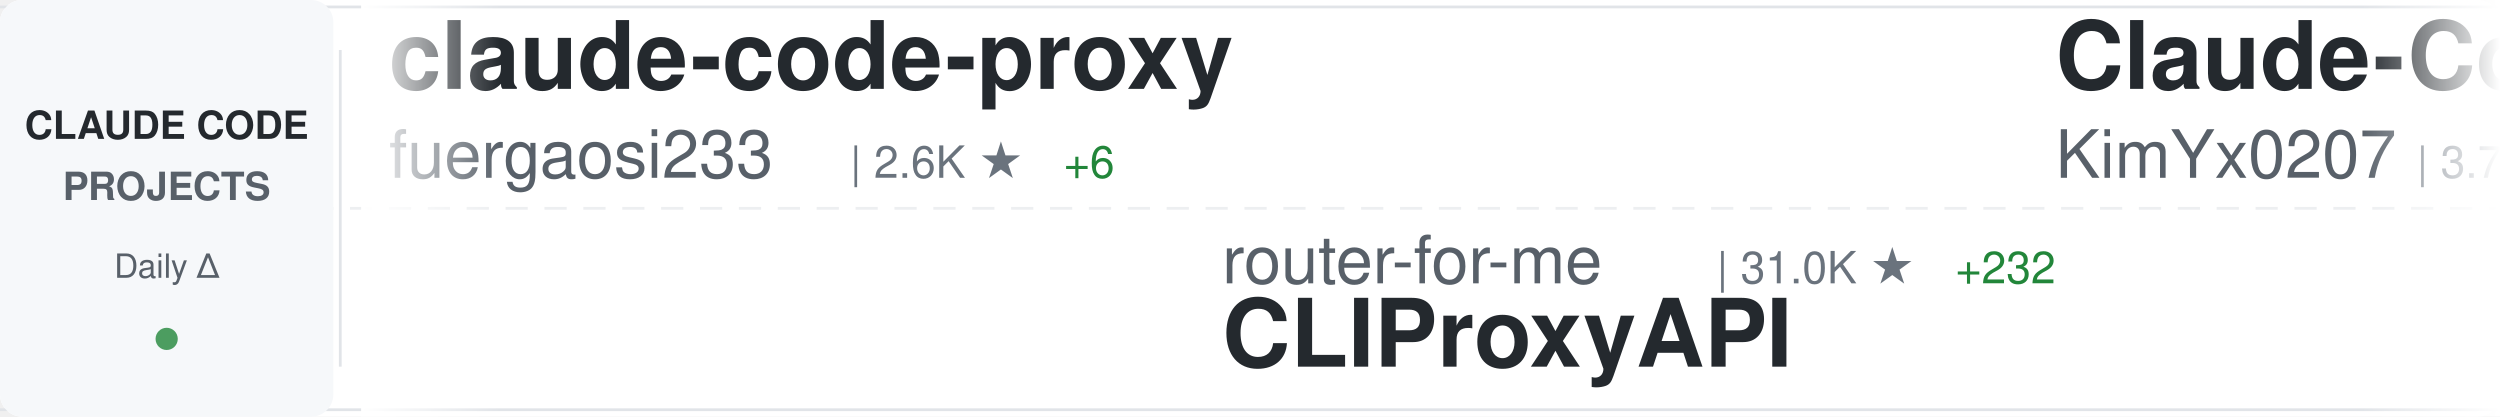
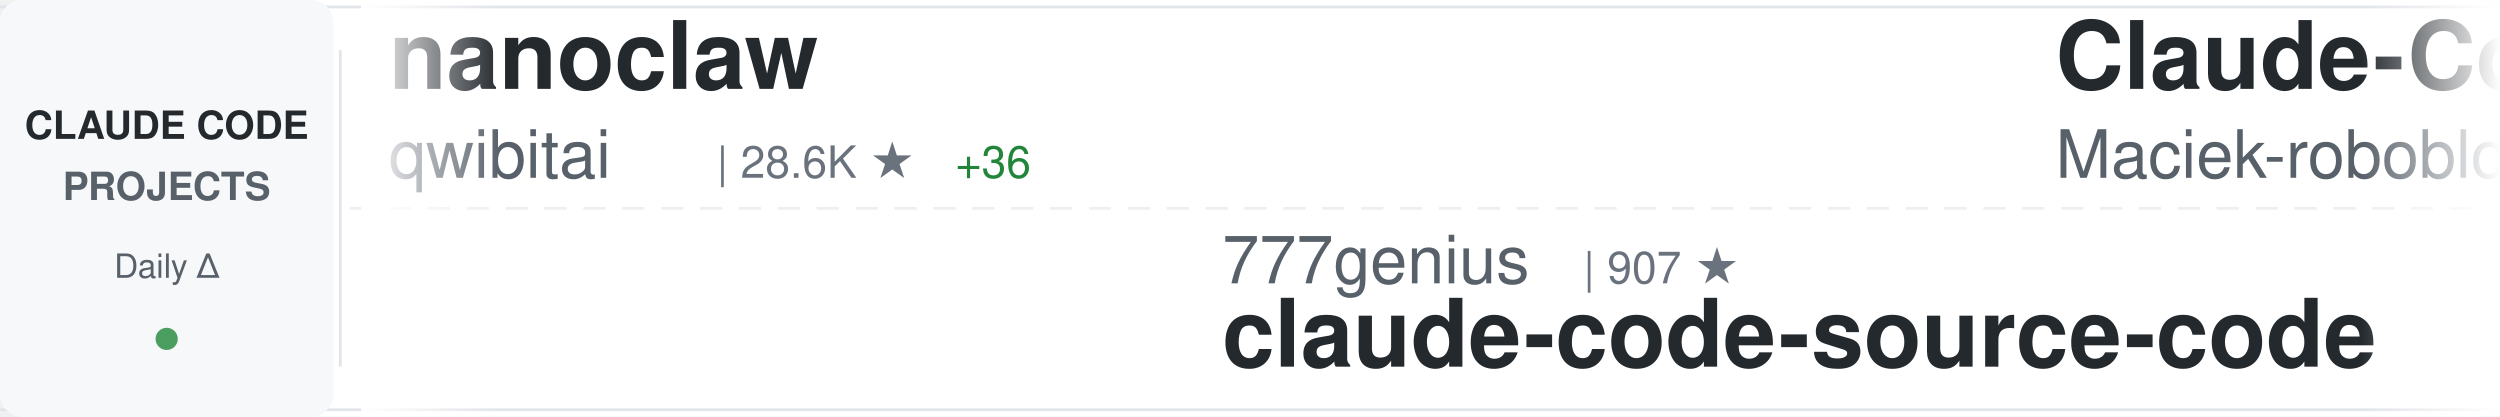
<svg xmlns="http://www.w3.org/2000/svg" width="900" height="150">
  <defs>
    <linearGradient id="awesomeLeftFade" x1="0%" y1="0%" x2="100%" y2="0%">
      <stop offset="0%" style="stop-color:#ffffff;stop-opacity:1" />
      <stop offset="100%" style="stop-color:#ffffff;stop-opacity:0" />
    </linearGradient>
    <linearGradient id="awesomeRightFade" x1="0%" y1="0%" x2="100%" y2="0%">
      <stop offset="0%" style="stop-color:#ffffff;stop-opacity:0" />
      <stop offset="100%" style="stop-color:#ffffff;stop-opacity:1" />
    </linearGradient>
  </defs>
  <rect width="900" height="150" fill="#ffffff" rx="8" />
  <rect x="0" y="2" width="900" height="1" fill="#e1e4e8" />
  <rect x="0" y="147" width="900" height="1" fill="#e1e4e8" />
  <line x1="0" y1="75" x2="900" y2="75" stroke="#e1e4e8" stroke-width="1" stroke-dasharray="8 6" opacity="0.6" />
  <rect x="0" y="0" width="120" height="150" fill="#f6f8fa" rx="8" />
  <text x="60" y="50" font-family="-apple-system, BlinkMacSystemFont, 'Segoe UI', Helvetica, Arial, sans-serif" font-size="14" font-weight="600" fill="#24292e" text-anchor="middle">CLAUDE CODE</text>
  <text x="60" y="72" font-family="-apple-system, BlinkMacSystemFont, 'Segoe UI', Helvetica, Arial, sans-serif" font-size="14" font-weight="600" fill="#586069" text-anchor="middle">PROJECTS</text>
  <text x="60" y="100" font-family="-apple-system, BlinkMacSystemFont, 'Segoe UI', Helvetica, Arial, sans-serif" font-size="12" font-weight="500" fill="#586069" text-anchor="middle">Daily Δ</text>
  <circle cx="60" cy="122" r="4" fill="#22863a" opacity="0.8" />
  <rect x="122" y="18" width="1" height="114" fill="#e1e4e8" />
  <clipPath id="awesomeTickerClip">
    <rect x="130" y="0" width="770" height="150" />
  </clipPath>
  <g clip-path="url(#awesomeTickerClip)">
    <g id="awesomeTickerItems">
      <animateTransform attributeName="transform" attributeType="XML" type="translate" from="0 0" to="-3000 0" dur="54s" repeatCount="indefinite" />
      <g transform="translate(0, 0)">
-         <text x="140" y="32" font-family="-apple-system, BlinkMacSystemFont, 'Segoe UI', Helvetica, Arial, sans-serif" font-size="34" font-weight="600" fill="#24292e">claude-code-proxy</text>
-         <text x="140" y="64" font-family="-apple-system, BlinkMacSystemFont, 'Segoe UI', Helvetica, Arial, sans-serif" font-size="24" font-weight="400" fill="#586069">fuergaosi233</text>
-         <text x="306" y="64" font-family="-apple-system, BlinkMacSystemFont, 'Segoe UI', Helvetica, Arial, sans-serif" font-size="16" font-weight="500" fill="#6a737d">| 2.6K ★</text>
-         <text x="383" y="64" font-family="-apple-system, BlinkMacSystemFont, 'Segoe UI', Helvetica, Arial, sans-serif" font-size="16" font-weight="500" fill="#22863a"> +6</text>
+         <text x="140" y="32" font-family="-apple-system, BlinkMacSystemFont, 'Segoe UI', Helvetica, Arial, sans-serif" font-size="34" font-weight="600" fill="#24292e">nanoclaw</text>
+         <text x="140" y="64" font-family="-apple-system, BlinkMacSystemFont, 'Segoe UI', Helvetica, Arial, sans-serif" font-size="24" font-weight="400" fill="#586069">qwibitai</text>
+         <text x="258" y="64" font-family="-apple-system, BlinkMacSystemFont, 'Segoe UI', Helvetica, Arial, sans-serif" font-size="16" font-weight="500" fill="#6a737d">| 28.6K ★</text>
+         <text x="344" y="64" font-family="-apple-system, BlinkMacSystemFont, 'Segoe UI', Helvetica, Arial, sans-serif" font-size="16" font-weight="500" fill="#22863a"> +36</text>
      </g>
      <g transform="translate(300, 0)">
-         <text x="140" y="102" font-family="-apple-system, BlinkMacSystemFont, 'Segoe UI', Helvetica, Arial, sans-serif" font-size="24" font-weight="400" fill="#586069">router-for-me</text>
-         <text x="318" y="102" font-family="-apple-system, BlinkMacSystemFont, 'Segoe UI', Helvetica, Arial, sans-serif" font-size="16" font-weight="500" fill="#6a737d">| 31.0K ★</text>
-         <text x="404" y="102" font-family="-apple-system, BlinkMacSystemFont, 'Segoe UI', Helvetica, Arial, sans-serif" font-size="16" font-weight="500" fill="#22863a"> +232</text>
-         <text x="140" y="132" font-family="-apple-system, BlinkMacSystemFont, 'Segoe UI', Helvetica, Arial, sans-serif" font-size="34" font-weight="600" fill="#24292e">CLIProxyAPI</text>
+         <text x="140" y="102" font-family="-apple-system, BlinkMacSystemFont, 'Segoe UI', Helvetica, Arial, sans-serif" font-size="24" font-weight="400" fill="#586069">777genius</text>
+         <text x="270" y="102" font-family="-apple-system, BlinkMacSystemFont, 'Segoe UI', Helvetica, Arial, sans-serif" font-size="16" font-weight="500" fill="#6a737d">| 907 ★</text>
+         <text x="140" y="132" font-family="-apple-system, BlinkMacSystemFont, 'Segoe UI', Helvetica, Arial, sans-serif" font-size="34" font-weight="600" fill="#24292e">claude-code-source-code</text>
      </g>
      <g transform="translate(600, 0)">
-         <text x="140" y="32" font-family="-apple-system, BlinkMacSystemFont, 'Segoe UI', Helvetica, Arial, sans-serif" font-size="34" font-weight="600" fill="#24292e">Claude-Code-x-OpenClaw-G...</text>
-         <text x="140" y="64" font-family="-apple-system, BlinkMacSystemFont, 'Segoe UI', Helvetica, Arial, sans-serif" font-size="24" font-weight="400" fill="#586069">KimYx0207</text>
-         <text x="270" y="64" font-family="-apple-system, BlinkMacSystemFont, 'Segoe UI', Helvetica, Arial, sans-serif" font-size="16" font-weight="500" fill="#6a737d">| 3.7K ★</text>
-         <text x="347" y="64" font-family="-apple-system, BlinkMacSystemFont, 'Segoe UI', Helvetica, Arial, sans-serif" font-size="16" font-weight="500" fill="#22863a"> +26</text>
+         <text x="140" y="32" font-family="-apple-system, BlinkMacSystemFont, 'Segoe UI', Helvetica, Arial, sans-serif" font-size="34" font-weight="600" fill="#24292e">Claude-Code-Usage-Monito...</text>
+         <text x="140" y="64" font-family="-apple-system, BlinkMacSystemFont, 'Segoe UI', Helvetica, Arial, sans-serif" font-size="24" font-weight="400" fill="#586069">Maciek-roboblog</text>
+         <text x="342" y="64" font-family="-apple-system, BlinkMacSystemFont, 'Segoe UI', Helvetica, Arial, sans-serif" font-size="16" font-weight="500" fill="#6a737d">| 7.9K ★</text>
+         <text x="419" y="64" font-family="-apple-system, BlinkMacSystemFont, 'Segoe UI', Helvetica, Arial, sans-serif" font-size="16" font-weight="500" fill="#22863a"> +15</text>
      </g>
      <g transform="translate(900, 0)">
-         <text x="140" y="102" font-family="-apple-system, BlinkMacSystemFont, 'Segoe UI', Helvetica, Arial, sans-serif" font-size="24" font-weight="400" fill="#586069">feiskyer</text>
-         <text x="258" y="102" font-family="-apple-system, BlinkMacSystemFont, 'Segoe UI', Helvetica, Arial, sans-serif" font-size="16" font-weight="500" fill="#6a737d">| 1.5K ★</text>
-         <text x="335" y="102" font-family="-apple-system, BlinkMacSystemFont, 'Segoe UI', Helvetica, Arial, sans-serif" font-size="16" font-weight="500" fill="#22863a"> +6</text>
-         <text x="140" y="132" font-family="-apple-system, BlinkMacSystemFont, 'Segoe UI', Helvetica, Arial, sans-serif" font-size="34" font-weight="600" fill="#24292e">claude-code-settings</text>
+         <text x="140" y="102" font-family="-apple-system, BlinkMacSystemFont, 'Segoe UI', Helvetica, Arial, sans-serif" font-size="24" font-weight="400" fill="#586069">Alishahryar1</text>
+         <text x="306" y="102" font-family="-apple-system, BlinkMacSystemFont, 'Segoe UI', Helvetica, Arial, sans-serif" font-size="16" font-weight="500" fill="#6a737d">| 22.1K ★</text>
+         <text x="392" y="102" font-family="-apple-system, BlinkMacSystemFont, 'Segoe UI', Helvetica, Arial, sans-serif" font-size="16" font-weight="500" fill="#22863a"> +423</text>
+         <text x="140" y="132" font-family="-apple-system, BlinkMacSystemFont, 'Segoe UI', Helvetica, Arial, sans-serif" font-size="34" font-weight="600" fill="#24292e">free-claude-code</text>
      </g>
      <g transform="translate(1200, 0)">
-         <text x="140" y="32" font-family="-apple-system, BlinkMacSystemFont, 'Segoe UI', Helvetica, Arial, sans-serif" font-size="34" font-weight="600" fill="#24292e">claude-code-hub</text>
-         <text x="140" y="64" font-family="-apple-system, BlinkMacSystemFont, 'Segoe UI', Helvetica, Arial, sans-serif" font-size="24" font-weight="400" fill="#586069">ding113</text>
-         <text x="246" y="64" font-family="-apple-system, BlinkMacSystemFont, 'Segoe UI', Helvetica, Arial, sans-serif" font-size="16" font-weight="500" fill="#6a737d">| 2.8K ★</text>
-         <text x="323" y="64" font-family="-apple-system, BlinkMacSystemFont, 'Segoe UI', Helvetica, Arial, sans-serif" font-size="16" font-weight="500" fill="#22863a"> +19</text>
+         <text x="140" y="32" font-family="-apple-system, BlinkMacSystemFont, 'Segoe UI', Helvetica, Arial, sans-serif" font-size="34" font-weight="600" fill="#24292e">claude-code-hooks-master...</text>
+         <text x="140" y="64" font-family="-apple-system, BlinkMacSystemFont, 'Segoe UI', Helvetica, Arial, sans-serif" font-size="24" font-weight="400" fill="#586069">disler</text>
+         <text x="234" y="64" font-family="-apple-system, BlinkMacSystemFont, 'Segoe UI', Helvetica, Arial, sans-serif" font-size="16" font-weight="500" fill="#6a737d">| 3.6K ★</text>
+         <text x="311" y="64" font-family="-apple-system, BlinkMacSystemFont, 'Segoe UI', Helvetica, Arial, sans-serif" font-size="16" font-weight="500" fill="#22863a"> +5</text>
      </g>
      <g transform="translate(1500, 0)">
-         <text x="140" y="102" font-family="-apple-system, BlinkMacSystemFont, 'Segoe UI', Helvetica, Arial, sans-serif" font-size="24" font-weight="400" fill="#586069">darcyegb</text>
-         <text x="258" y="102" font-family="-apple-system, BlinkMacSystemFont, 'Segoe UI', Helvetica, Arial, sans-serif" font-size="16" font-weight="500" fill="#6a737d">| 683 ★</text>
-         <text x="140" y="132" font-family="-apple-system, BlinkMacSystemFont, 'Segoe UI', Helvetica, Arial, sans-serif" font-size="34" font-weight="600" fill="#24292e">ClaudeCodeAgents</text>
+         <text x="140" y="102" font-family="-apple-system, BlinkMacSystemFont, 'Segoe UI', Helvetica, Arial, sans-serif" font-size="24" font-weight="400" fill="#586069">liuup</text>
+         <text x="222" y="102" font-family="-apple-system, BlinkMacSystemFont, 'Segoe UI', Helvetica, Arial, sans-serif" font-size="16" font-weight="500" fill="#6a737d">| 2.3K ★</text>
+         <text x="299" y="102" font-family="-apple-system, BlinkMacSystemFont, 'Segoe UI', Helvetica, Arial, sans-serif" font-size="16" font-weight="500" fill="#22863a"> +38</text>
+         <text x="140" y="132" font-family="-apple-system, BlinkMacSystemFont, 'Segoe UI', Helvetica, Arial, sans-serif" font-size="34" font-weight="600" fill="#24292e">claude-code-analysis</text>
      </g>
      <g transform="translate(1800, 0)">
        <text x="140" y="32" font-family="-apple-system, BlinkMacSystemFont, 'Segoe UI', Helvetica, Arial, sans-serif" font-size="34" font-weight="600" fill="#24292e">claude-code-source</text>
-         <text x="140" y="64" font-family="-apple-system, BlinkMacSystemFont, 'Segoe UI', Helvetica, Arial, sans-serif" font-size="24" font-weight="400" fill="#586069">hangsman</text>
-         <text x="258" y="64" font-family="-apple-system, BlinkMacSystemFont, 'Segoe UI', Helvetica, Arial, sans-serif" font-size="16" font-weight="500" fill="#6a737d">| 768 ★</text>
-         <text x="326" y="64" font-family="-apple-system, BlinkMacSystemFont, 'Segoe UI', Helvetica, Arial, sans-serif" font-size="16" font-weight="500" fill="#22863a"> +2</text>
+         <text x="140" y="64" font-family="-apple-system, BlinkMacSystemFont, 'Segoe UI', Helvetica, Arial, sans-serif" font-size="24" font-weight="400" fill="#586069">JrCx7scC</text>
+         <text x="258" y="64" font-family="-apple-system, BlinkMacSystemFont, 'Segoe UI', Helvetica, Arial, sans-serif" font-size="16" font-weight="500" fill="#6a737d">| 366 ★</text>
      </g>
      <g transform="translate(2100, 0)">
-         <text x="140" y="102" font-family="-apple-system, BlinkMacSystemFont, 'Segoe UI', Helvetica, Arial, sans-serif" font-size="24" font-weight="400" fill="#586069">pedrohcgs</text>
-         <text x="270" y="102" font-family="-apple-system, BlinkMacSystemFont, 'Segoe UI', Helvetica, Arial, sans-serif" font-size="16" font-weight="500" fill="#6a737d">| 1.0K ★</text>
-         <text x="347" y="102" font-family="-apple-system, BlinkMacSystemFont, 'Segoe UI', Helvetica, Arial, sans-serif" font-size="16" font-weight="500" fill="#22863a"> +6</text>
-         <text x="140" y="132" font-family="-apple-system, BlinkMacSystemFont, 'Segoe UI', Helvetica, Arial, sans-serif" font-size="34" font-weight="600" fill="#24292e">claude-code-my-workflow</text>
+         <text x="140" y="102" font-family="-apple-system, BlinkMacSystemFont, 'Segoe UI', Helvetica, Arial, sans-serif" font-size="24" font-weight="400" fill="#586069">fuergaosi233</text>
+         <text x="306" y="102" font-family="-apple-system, BlinkMacSystemFont, 'Segoe UI', Helvetica, Arial, sans-serif" font-size="16" font-weight="500" fill="#6a737d">| 2.6K ★</text>
+         <text x="383" y="102" font-family="-apple-system, BlinkMacSystemFont, 'Segoe UI', Helvetica, Arial, sans-serif" font-size="16" font-weight="500" fill="#22863a"> +4</text>
+         <text x="140" y="132" font-family="-apple-system, BlinkMacSystemFont, 'Segoe UI', Helvetica, Arial, sans-serif" font-size="34" font-weight="600" fill="#24292e">claude-code-proxy</text>
      </g>
      <g transform="translate(2400, 0)">
-         <text x="140" y="32" font-family="-apple-system, BlinkMacSystemFont, 'Segoe UI', Helvetica, Arial, sans-serif" font-size="34" font-weight="600" fill="#24292e">claude-code-hooks-master...</text>
-         <text x="140" y="64" font-family="-apple-system, BlinkMacSystemFont, 'Segoe UI', Helvetica, Arial, sans-serif" font-size="24" font-weight="400" fill="#586069">disler</text>
-         <text x="234" y="64" font-family="-apple-system, BlinkMacSystemFont, 'Segoe UI', Helvetica, Arial, sans-serif" font-size="16" font-weight="500" fill="#6a737d">| 3.6K ★</text>
-         <text x="311" y="64" font-family="-apple-system, BlinkMacSystemFont, 'Segoe UI', Helvetica, Arial, sans-serif" font-size="16" font-weight="500" fill="#22863a"> +4</text>
+         <text x="140" y="32" font-family="-apple-system, BlinkMacSystemFont, 'Segoe UI', Helvetica, Arial, sans-serif" font-size="34" font-weight="600" fill="#24292e">claude-code-settings</text>
+         <text x="140" y="64" font-family="-apple-system, BlinkMacSystemFont, 'Segoe UI', Helvetica, Arial, sans-serif" font-size="24" font-weight="400" fill="#586069">feiskyer</text>
+         <text x="258" y="64" font-family="-apple-system, BlinkMacSystemFont, 'Segoe UI', Helvetica, Arial, sans-serif" font-size="16" font-weight="500" fill="#6a737d">| 1.5K ★</text>
+         <text x="335" y="64" font-family="-apple-system, BlinkMacSystemFont, 'Segoe UI', Helvetica, Arial, sans-serif" font-size="16" font-weight="500" fill="#22863a"> +6</text>
      </g>
      <g transform="translate(2700, 0)">
-         <text x="140" y="102" font-family="-apple-system, BlinkMacSystemFont, 'Segoe UI', Helvetica, Arial, sans-serif" font-size="24" font-weight="400" fill="#586069">Njengah</text>
-         <text x="246" y="102" font-family="-apple-system, BlinkMacSystemFont, 'Segoe UI', Helvetica, Arial, sans-serif" font-size="16" font-weight="500" fill="#6a737d">| 1.7K ★</text>
-         <text x="323" y="102" font-family="-apple-system, BlinkMacSystemFont, 'Segoe UI', Helvetica, Arial, sans-serif" font-size="16" font-weight="500" fill="#22863a"> +2</text>
-         <text x="140" y="132" font-family="-apple-system, BlinkMacSystemFont, 'Segoe UI', Helvetica, Arial, sans-serif" font-size="34" font-weight="600" fill="#24292e">claude-code-cheat-sheet</text>
+         <text x="140" y="102" font-family="-apple-system, BlinkMacSystemFont, 'Segoe UI', Helvetica, Arial, sans-serif" font-size="24" font-weight="400" fill="#586069">rohitg00</text>
+         <text x="258" y="102" font-family="-apple-system, BlinkMacSystemFont, 'Segoe UI', Helvetica, Arial, sans-serif" font-size="16" font-weight="500" fill="#6a737d">| 1.6K ★</text>
+         <text x="335" y="102" font-family="-apple-system, BlinkMacSystemFont, 'Segoe UI', Helvetica, Arial, sans-serif" font-size="16" font-weight="500" fill="#22863a"> +7</text>
+         <text x="140" y="132" font-family="-apple-system, BlinkMacSystemFont, 'Segoe UI', Helvetica, Arial, sans-serif" font-size="34" font-weight="600" fill="#24292e">awesome-claude-code-tool...</text>
      </g>
      <g transform="translate(3000, 0)">
-         <text x="140" y="32" font-family="-apple-system, BlinkMacSystemFont, 'Segoe UI', Helvetica, Arial, sans-serif" font-size="34" font-weight="600" fill="#24292e">claude-code-proxy</text>
-         <text x="140" y="64" font-family="-apple-system, BlinkMacSystemFont, 'Segoe UI', Helvetica, Arial, sans-serif" font-size="24" font-weight="400" fill="#586069">fuergaosi233</text>
-         <text x="306" y="64" font-family="-apple-system, BlinkMacSystemFont, 'Segoe UI', Helvetica, Arial, sans-serif" font-size="16" font-weight="500" fill="#6a737d">| 2.6K ★</text>
-         <text x="383" y="64" font-family="-apple-system, BlinkMacSystemFont, 'Segoe UI', Helvetica, Arial, sans-serif" font-size="16" font-weight="500" fill="#22863a"> +6</text>
+         <text x="140" y="32" font-family="-apple-system, BlinkMacSystemFont, 'Segoe UI', Helvetica, Arial, sans-serif" font-size="34" font-weight="600" fill="#24292e">nanoclaw</text>
+         <text x="140" y="64" font-family="-apple-system, BlinkMacSystemFont, 'Segoe UI', Helvetica, Arial, sans-serif" font-size="24" font-weight="400" fill="#586069">qwibitai</text>
+         <text x="258" y="64" font-family="-apple-system, BlinkMacSystemFont, 'Segoe UI', Helvetica, Arial, sans-serif" font-size="16" font-weight="500" fill="#6a737d">| 28.6K ★</text>
+         <text x="344" y="64" font-family="-apple-system, BlinkMacSystemFont, 'Segoe UI', Helvetica, Arial, sans-serif" font-size="16" font-weight="500" fill="#22863a"> +36</text>
      </g>
      <g transform="translate(3300, 0)">
-         <text x="140" y="102" font-family="-apple-system, BlinkMacSystemFont, 'Segoe UI', Helvetica, Arial, sans-serif" font-size="24" font-weight="400" fill="#586069">router-for-me</text>
-         <text x="318" y="102" font-family="-apple-system, BlinkMacSystemFont, 'Segoe UI', Helvetica, Arial, sans-serif" font-size="16" font-weight="500" fill="#6a737d">| 31.0K ★</text>
-         <text x="404" y="102" font-family="-apple-system, BlinkMacSystemFont, 'Segoe UI', Helvetica, Arial, sans-serif" font-size="16" font-weight="500" fill="#22863a"> +232</text>
-         <text x="140" y="132" font-family="-apple-system, BlinkMacSystemFont, 'Segoe UI', Helvetica, Arial, sans-serif" font-size="34" font-weight="600" fill="#24292e">CLIProxyAPI</text>
+         <text x="140" y="102" font-family="-apple-system, BlinkMacSystemFont, 'Segoe UI', Helvetica, Arial, sans-serif" font-size="24" font-weight="400" fill="#586069">777genius</text>
+         <text x="270" y="102" font-family="-apple-system, BlinkMacSystemFont, 'Segoe UI', Helvetica, Arial, sans-serif" font-size="16" font-weight="500" fill="#6a737d">| 907 ★</text>
+         <text x="140" y="132" font-family="-apple-system, BlinkMacSystemFont, 'Segoe UI', Helvetica, Arial, sans-serif" font-size="34" font-weight="600" fill="#24292e">claude-code-source-code</text>
      </g>
      <g transform="translate(3600, 0)">
-         <text x="140" y="32" font-family="-apple-system, BlinkMacSystemFont, 'Segoe UI', Helvetica, Arial, sans-serif" font-size="34" font-weight="600" fill="#24292e">Claude-Code-x-OpenClaw-G...</text>
-         <text x="140" y="64" font-family="-apple-system, BlinkMacSystemFont, 'Segoe UI', Helvetica, Arial, sans-serif" font-size="24" font-weight="400" fill="#586069">KimYx0207</text>
-         <text x="270" y="64" font-family="-apple-system, BlinkMacSystemFont, 'Segoe UI', Helvetica, Arial, sans-serif" font-size="16" font-weight="500" fill="#6a737d">| 3.7K ★</text>
-         <text x="347" y="64" font-family="-apple-system, BlinkMacSystemFont, 'Segoe UI', Helvetica, Arial, sans-serif" font-size="16" font-weight="500" fill="#22863a"> +26</text>
+         <text x="140" y="32" font-family="-apple-system, BlinkMacSystemFont, 'Segoe UI', Helvetica, Arial, sans-serif" font-size="34" font-weight="600" fill="#24292e">Claude-Code-Usage-Monito...</text>
+         <text x="140" y="64" font-family="-apple-system, BlinkMacSystemFont, 'Segoe UI', Helvetica, Arial, sans-serif" font-size="24" font-weight="400" fill="#586069">Maciek-roboblog</text>
+         <text x="342" y="64" font-family="-apple-system, BlinkMacSystemFont, 'Segoe UI', Helvetica, Arial, sans-serif" font-size="16" font-weight="500" fill="#6a737d">| 7.9K ★</text>
+         <text x="419" y="64" font-family="-apple-system, BlinkMacSystemFont, 'Segoe UI', Helvetica, Arial, sans-serif" font-size="16" font-weight="500" fill="#22863a"> +15</text>
      </g>
      <g transform="translate(3900, 0)">
-         <text x="140" y="102" font-family="-apple-system, BlinkMacSystemFont, 'Segoe UI', Helvetica, Arial, sans-serif" font-size="24" font-weight="400" fill="#586069">feiskyer</text>
-         <text x="258" y="102" font-family="-apple-system, BlinkMacSystemFont, 'Segoe UI', Helvetica, Arial, sans-serif" font-size="16" font-weight="500" fill="#6a737d">| 1.5K ★</text>
-         <text x="335" y="102" font-family="-apple-system, BlinkMacSystemFont, 'Segoe UI', Helvetica, Arial, sans-serif" font-size="16" font-weight="500" fill="#22863a"> +6</text>
-         <text x="140" y="132" font-family="-apple-system, BlinkMacSystemFont, 'Segoe UI', Helvetica, Arial, sans-serif" font-size="34" font-weight="600" fill="#24292e">claude-code-settings</text>
+         <text x="140" y="102" font-family="-apple-system, BlinkMacSystemFont, 'Segoe UI', Helvetica, Arial, sans-serif" font-size="24" font-weight="400" fill="#586069">Alishahryar1</text>
+         <text x="306" y="102" font-family="-apple-system, BlinkMacSystemFont, 'Segoe UI', Helvetica, Arial, sans-serif" font-size="16" font-weight="500" fill="#6a737d">| 22.1K ★</text>
+         <text x="392" y="102" font-family="-apple-system, BlinkMacSystemFont, 'Segoe UI', Helvetica, Arial, sans-serif" font-size="16" font-weight="500" fill="#22863a"> +423</text>
+         <text x="140" y="132" font-family="-apple-system, BlinkMacSystemFont, 'Segoe UI', Helvetica, Arial, sans-serif" font-size="34" font-weight="600" fill="#24292e">free-claude-code</text>
      </g>
    </g>
  </g>
  <rect x="130" y="0" width="50" height="150" fill="url(#awesomeLeftFade)" />
  <rect x="850" y="0" width="50" height="150" fill="url(#awesomeRightFade)" />
</svg>
